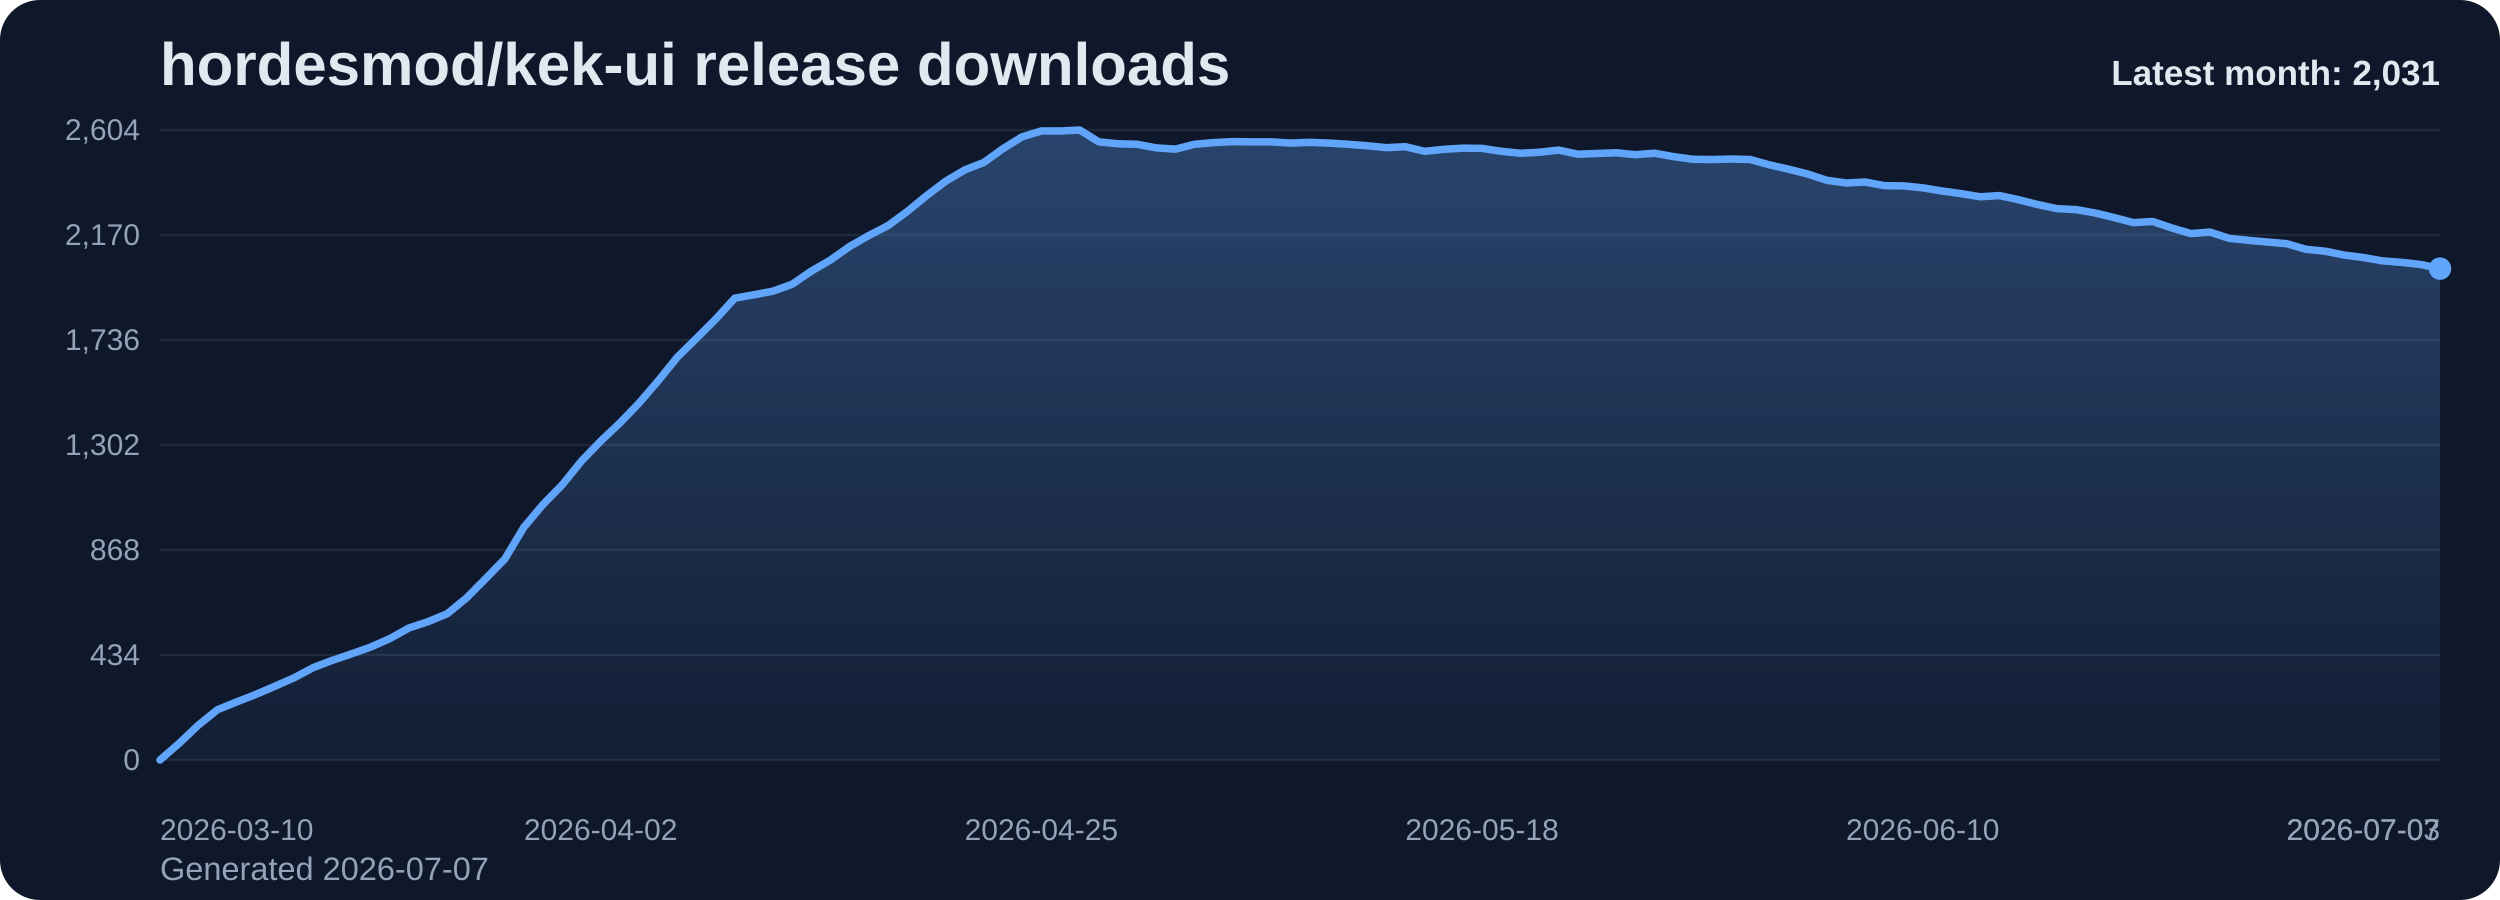
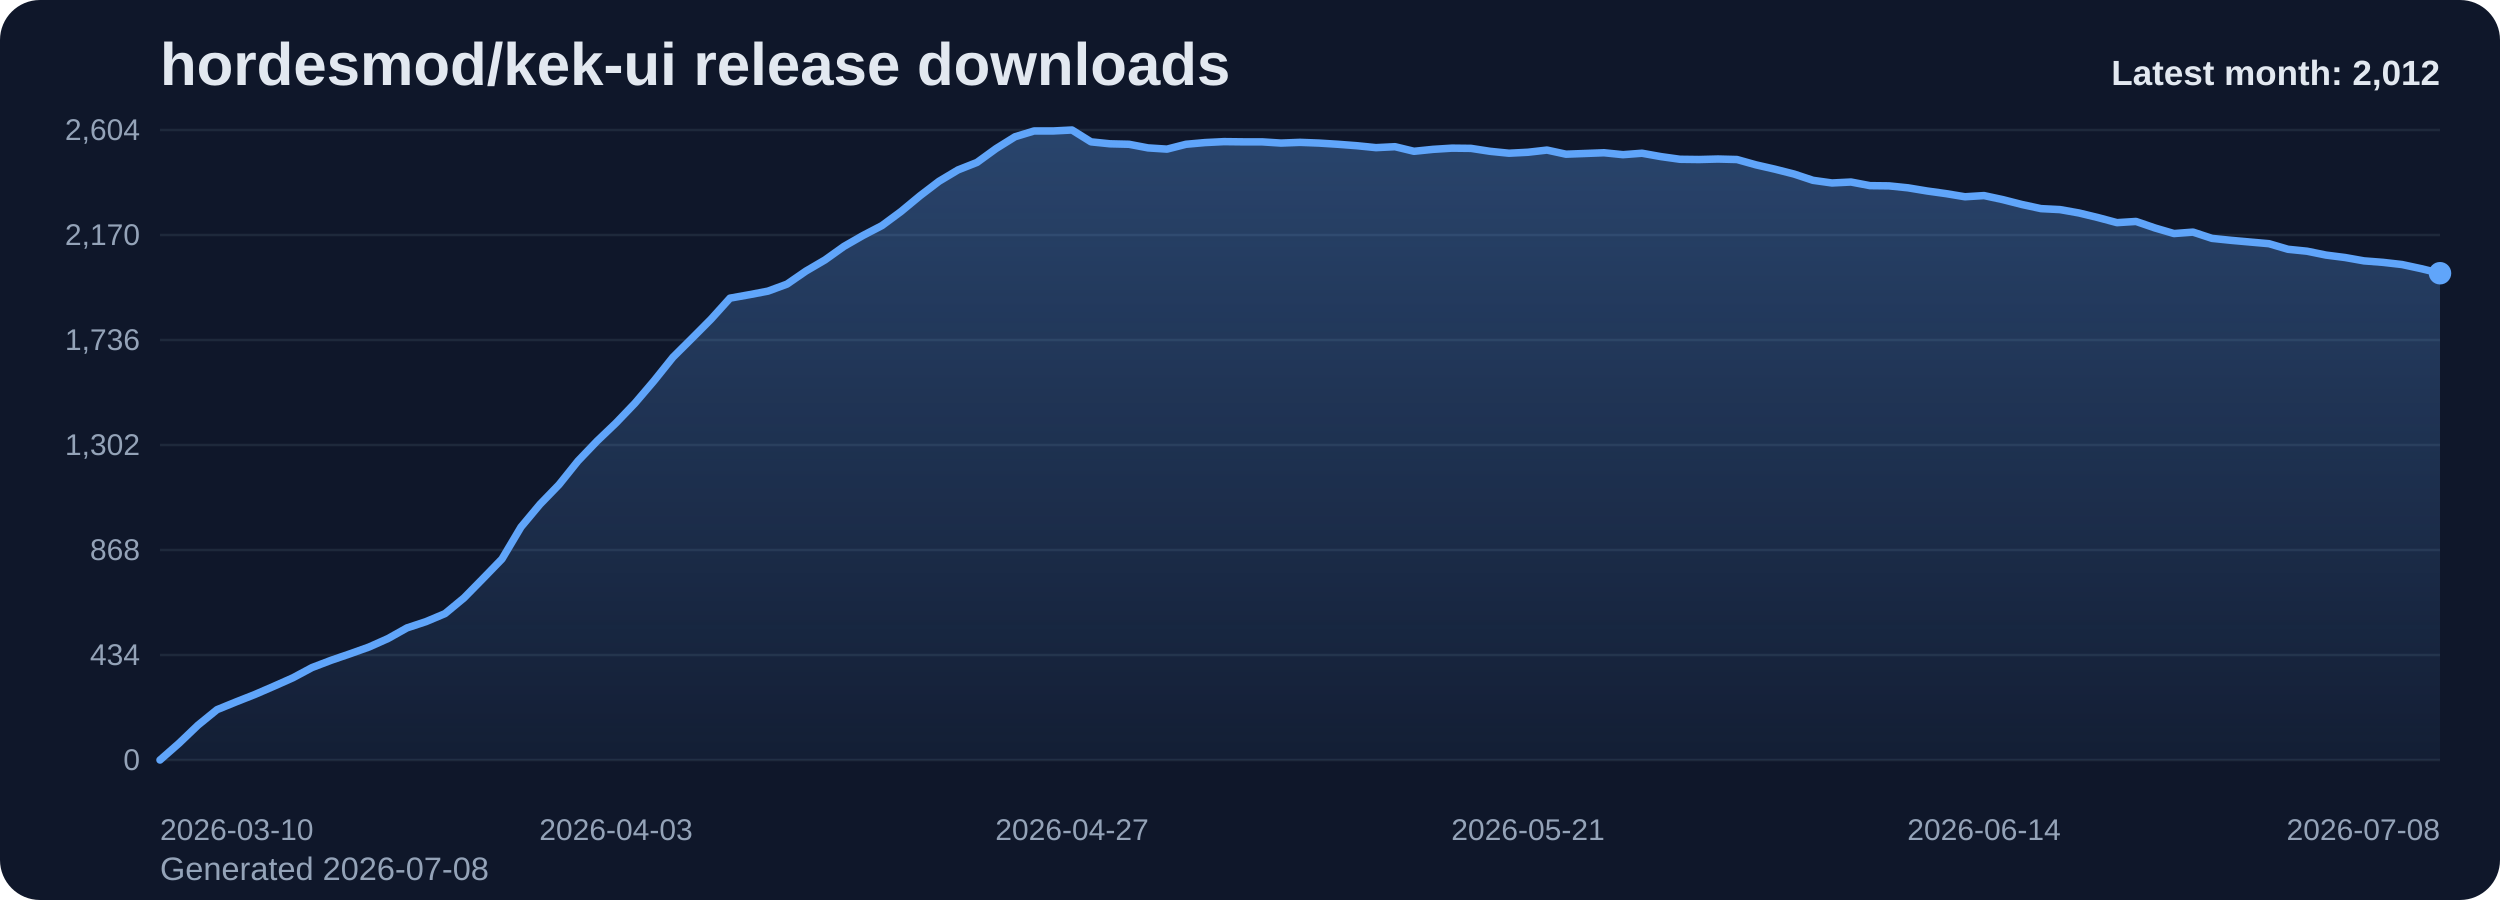
<svg xmlns="http://www.w3.org/2000/svg" viewBox="0 0 1000 360" role="img" aria-label="hordesmod/kek-ui release downloads chart">
  <defs>
    <linearGradient id="fill-monthly-slate" x1="0" y1="0" x2="0" y2="1">
      <stop offset="0%" stop-color="#60a5fa" stop-opacity="0.32" />
      <stop offset="100%" stop-color="#60a5fa" stop-opacity="0.05" />
    </linearGradient>
    <style>
      .bg { fill: #0f172a; }
      .title { font: 700 24px Arial, sans-serif; fill: #e2e8f0; }
      .sub { font: 400 13px Arial, sans-serif; fill: #94a3b8; }
      .grid { stroke: #1e293b; stroke-width: 1; }
      .axis { font: 400 12px Arial, sans-serif; fill: #94a3b8; }
      .line { fill: none; stroke: #60a5fa; stroke-width: 3; stroke-linecap: round; stroke-linejoin: round; }
      .dot { fill: #60a5fa; }
      .value { font: 600 11px Arial, sans-serif; fill: #cbd5e1; }
      .latest { font: 700 14px Arial, sans-serif; fill: #e2e8f0; }
    </style>
  </defs>
  <rect class="bg" x="0" y="0" width="1000" height="360" rx="16" />
  <text class="title" x="64" y="34">hordesmod/kek-ui release downloads</text>
-   <text class="sub" x="64" y="352">Generated 2026-07-07</text>
+   <text class="sub" x="64" y="352">Generated 2026-07-08</text>
  <line x1="64" y1="52.00" x2="976" y2="52.00" class="grid" />
  <text x="56" y="56.00" text-anchor="end" class="axis">2,604</text>
  <line x1="64" y1="94.00" x2="976" y2="94.00" class="grid" />
  <text x="56" y="98.00" text-anchor="end" class="axis">2,170</text>
  <line x1="64" y1="136.00" x2="976" y2="136.00" class="grid" />
  <text x="56" y="140.00" text-anchor="end" class="axis">1,736</text>
  <line x1="64" y1="178.00" x2="976" y2="178.00" class="grid" />
  <text x="56" y="182.00" text-anchor="end" class="axis">1,302</text>
  <line x1="64" y1="220.00" x2="976" y2="220.00" class="grid" />
  <text x="56" y="224.00" text-anchor="end" class="axis">868</text>
  <line x1="64" y1="262.00" x2="976" y2="262.00" class="grid" />
  <text x="56" y="266.00" text-anchor="end" class="axis">434</text>
  <line x1="64" y1="304.00" x2="976" y2="304.00" class="grid" />
  <text x="56" y="308.00" text-anchor="end" class="axis">0</text>
-   <path d="M 64.00 304 L 64.00 304.00 L 71.66 297.32 L 79.33 290.06 L 86.99 283.87 L 94.66 280.77 L 102.32 277.77 L 109.98 274.48 L 117.65 271.10 L 125.31 267.03 L 132.97 264.13 L 140.64 261.52 L 148.30 258.81 L 155.97 255.42 L 163.63 251.16 L 171.29 248.65 L 178.96 245.45 L 186.62 239.16 L 194.29 231.42 L 201.95 223.58 L 209.61 210.81 L 217.28 201.71 L 224.94 193.87 L 232.61 184.39 L 240.27 176.45 L 247.93 169.19 L 255.60 161.26 L 263.26 152.35 L 270.92 142.87 L 278.59 135.32 L 286.25 127.68 L 293.92 119.26 L 301.58 117.90 L 309.24 116.45 L 316.91 113.65 L 324.57 108.42 L 332.24 103.97 L 339.90 98.55 L 347.56 94.19 L 355.23 90.23 L 362.89 84.61 L 370.55 78.32 L 378.22 72.52 L 385.88 67.97 L 393.55 64.97 L 401.21 59.45 L 408.87 54.71 L 416.54 52.39 L 424.20 52.39 L 431.87 52.00 L 439.53 56.74 L 447.19 57.52 L 454.86 57.71 L 462.52 59.16 L 470.18 59.65 L 477.85 57.71 L 485.51 57.03 L 493.18 56.65 L 500.84 56.74 L 508.50 56.74 L 516.17 57.23 L 523.83 56.94 L 531.50 57.23 L 539.16 57.71 L 546.82 58.29 L 554.49 59.06 L 562.15 58.68 L 569.82 60.52 L 577.48 59.74 L 585.14 59.26 L 592.81 59.35 L 600.47 60.52 L 608.13 61.29 L 615.80 60.90 L 623.46 60.03 L 631.13 61.68 L 638.79 61.39 L 646.45 61.10 L 654.12 61.87 L 661.78 61.29 L 669.45 62.65 L 677.11 63.71 L 684.77 63.81 L 692.44 63.61 L 700.10 63.81 L 707.76 65.94 L 715.43 67.68 L 723.09 69.61 L 730.76 72.13 L 738.42 73.19 L 746.08 72.81 L 753.75 74.26 L 761.41 74.35 L 769.08 75.13 L 776.74 76.39 L 784.40 77.45 L 792.07 78.71 L 799.73 78.23 L 807.39 79.87 L 815.06 81.81 L 822.72 83.45 L 830.39 83.84 L 838.05 85.19 L 845.71 87.03 L 853.38 89.06 L 861.04 88.58 L 868.71 91.19 L 876.37 93.42 L 884.03 92.84 L 891.70 95.35 L 899.36 96.13 L 907.03 96.81 L 914.69 97.48 L 922.35 99.71 L 930.02 100.48 L 937.68 102.03 L 945.34 103.00 L 953.01 104.35 L 960.67 104.94 L 968.34 105.81 L 976.00 107.45 L 976.00 304 Z" fill="url(#fill-monthly-slate)" />
-   <polyline class="line" points="64.00,304.00 71.66,297.32 79.33,290.06 86.99,283.87 94.66,280.77 102.32,277.77 109.98,274.48 117.65,271.10 125.31,267.03 132.97,264.13 140.64,261.52 148.30,258.81 155.97,255.42 163.63,251.16 171.29,248.65 178.96,245.45 186.62,239.16 194.29,231.42 201.95,223.58 209.61,210.81 217.28,201.71 224.94,193.87 232.61,184.39 240.27,176.45 247.93,169.19 255.60,161.26 263.26,152.35 270.92,142.87 278.59,135.32 286.25,127.68 293.92,119.26 301.58,117.90 309.24,116.45 316.91,113.65 324.57,108.42 332.24,103.97 339.90,98.55 347.56,94.19 355.23,90.23 362.89,84.61 370.55,78.32 378.22,72.52 385.88,67.97 393.55,64.97 401.21,59.45 408.87,54.71 416.54,52.39 424.20,52.39 431.87,52.00 439.53,56.74 447.19,57.52 454.86,57.71 462.52,59.16 470.18,59.65 477.85,57.71 485.51,57.03 493.18,56.65 500.84,56.74 508.50,56.74 516.17,57.23 523.83,56.94 531.50,57.23 539.16,57.71 546.82,58.29 554.49,59.06 562.15,58.68 569.82,60.52 577.48,59.74 585.14,59.26 592.81,59.35 600.47,60.52 608.13,61.29 615.80,60.90 623.46,60.03 631.13,61.68 638.79,61.39 646.45,61.10 654.12,61.87 661.78,61.29 669.45,62.65 677.11,63.71 684.77,63.81 692.44,63.61 700.10,63.81 707.76,65.94 715.43,67.68 723.09,69.61 730.76,72.13 738.42,73.19 746.08,72.81 753.75,74.26 761.41,74.35 769.08,75.13 776.74,76.39 784.40,77.45 792.07,78.71 799.73,78.23 807.39,79.87 815.06,81.81 822.72,83.45 830.39,83.84 838.05,85.19 845.71,87.03 853.38,89.06 861.04,88.58 868.71,91.19 876.37,93.42 884.03,92.84 891.70,95.35 899.36,96.13 907.03,96.81 914.69,97.48 922.35,99.71 930.02,100.48 937.68,102.03 945.34,103.00 953.01,104.35 960.67,104.94 968.34,105.81 976.00,107.45" />
-   <circle class="dot" cx="976.00" cy="107.45" r="4.5" />
+   <path d="M 64.00 304 L 64.00 304.00 L 71.60 297.32 L 79.20 290.06 L 86.80 283.87 L 94.40 280.77 L 102.00 277.77 L 109.60 274.48 L 117.20 271.10 L 124.80 267.03 L 132.40 264.13 L 140.00 261.52 L 147.60 258.81 L 155.20 255.42 L 162.80 251.16 L 170.40 248.65 L 178.00 245.45 L 185.60 239.16 L 193.20 231.42 L 200.80 223.58 L 208.40 210.81 L 216.00 201.71 L 223.60 193.87 L 231.20 184.39 L 238.80 176.45 L 246.40 169.19 L 254.00 161.26 L 261.60 152.35 L 269.20 142.87 L 276.80 135.32 L 284.40 127.68 L 292.00 119.26 L 299.60 117.90 L 307.20 116.45 L 314.80 113.65 L 322.40 108.42 L 330.00 103.97 L 337.60 98.55 L 345.20 94.19 L 352.80 90.23 L 360.40 84.61 L 368.00 78.32 L 375.60 72.52 L 383.20 67.97 L 390.80 64.97 L 398.40 59.45 L 406.00 54.71 L 413.60 52.39 L 421.20 52.39 L 428.80 52.00 L 436.40 56.74 L 444.00 57.52 L 451.60 57.71 L 459.20 59.16 L 466.80 59.65 L 474.40 57.71 L 482.00 57.03 L 489.60 56.65 L 497.20 56.74 L 504.80 56.74 L 512.40 57.23 L 520.00 56.94 L 527.60 57.23 L 535.20 57.71 L 542.80 58.29 L 550.40 59.06 L 558.00 58.68 L 565.60 60.52 L 573.20 59.74 L 580.80 59.26 L 588.40 59.35 L 596.00 60.52 L 603.60 61.29 L 611.20 60.90 L 618.80 60.03 L 626.40 61.68 L 634.00 61.39 L 641.60 61.10 L 649.20 61.87 L 656.80 61.29 L 664.40 62.65 L 672.00 63.71 L 679.60 63.81 L 687.20 63.61 L 694.80 63.81 L 702.40 65.94 L 710.00 67.68 L 717.60 69.61 L 725.20 72.13 L 732.80 73.19 L 740.40 72.81 L 748.00 74.26 L 755.60 74.35 L 763.20 75.13 L 770.80 76.39 L 778.40 77.45 L 786.00 78.71 L 793.60 78.23 L 801.20 79.87 L 808.80 81.81 L 816.40 83.45 L 824.00 83.84 L 831.60 85.19 L 839.20 87.03 L 846.80 89.06 L 854.40 88.58 L 862.00 91.19 L 869.60 93.42 L 877.20 92.84 L 884.80 95.35 L 892.40 96.13 L 900.00 96.81 L 907.60 97.48 L 915.20 99.71 L 922.80 100.48 L 930.40 102.03 L 938.00 103.00 L 945.60 104.35 L 953.20 104.94 L 960.80 105.81 L 968.40 107.45 L 976.00 109.29 L 976.00 304 Z" fill="url(#fill-monthly-slate)" />
+   <polyline class="line" points="64.00,304.00 71.60,297.32 79.20,290.06 86.80,283.87 94.40,280.77 102.00,277.77 109.60,274.48 117.20,271.10 124.80,267.03 132.40,264.13 140.00,261.52 147.60,258.81 155.20,255.42 162.80,251.16 170.40,248.65 178.00,245.45 185.60,239.16 193.20,231.42 200.80,223.58 208.40,210.81 216.00,201.71 223.60,193.87 231.20,184.39 238.80,176.45 246.40,169.19 254.00,161.26 261.60,152.35 269.20,142.87 276.80,135.32 284.40,127.68 292.00,119.26 299.60,117.90 307.20,116.45 314.80,113.65 322.40,108.42 330.00,103.97 337.60,98.55 345.20,94.19 352.80,90.23 360.40,84.61 368.00,78.32 375.60,72.52 383.20,67.97 390.80,64.97 398.40,59.45 406.00,54.71 413.60,52.39 421.20,52.39 428.80,52.00 436.40,56.74 444.00,57.52 451.60,57.71 459.20,59.16 466.80,59.65 474.40,57.71 482.00,57.03 489.60,56.65 497.20,56.74 504.80,56.74 512.40,57.23 520.00,56.94 527.60,57.23 535.20,57.71 542.80,58.29 550.40,59.06 558.00,58.68 565.60,60.52 573.20,59.74 580.80,59.26 588.40,59.35 596.00,60.52 603.60,61.29 611.20,60.90 618.80,60.03 626.40,61.68 634.00,61.39 641.60,61.10 649.20,61.87 656.80,61.29 664.40,62.65 672.00,63.71 679.60,63.81 687.20,63.61 694.80,63.81 702.40,65.94 710.00,67.68 717.60,69.61 725.20,72.13 732.80,73.19 740.40,72.81 748.00,74.26 755.60,74.35 763.20,75.13 770.80,76.39 778.40,77.45 786.00,78.71 793.60,78.23 801.20,79.87 808.80,81.81 816.40,83.45 824.00,83.84 831.60,85.19 839.20,87.03 846.80,89.06 854.40,88.58 862.00,91.19 869.60,93.42 877.20,92.84 884.80,95.35 892.40,96.13 900.00,96.81 907.60,97.48 915.20,99.71 922.80,100.48 930.40,102.03 938.00,103.00 945.60,104.35 953.20,104.94 960.80,105.81 968.40,107.45 976.00,109.29" />
+   <circle class="dot" cx="976.00" cy="109.29" r="4.5" />
  <text class="axis" x="64.00" y="336" text-anchor="start">2026-03-10</text>
-   <text class="axis" x="240.27" y="336" text-anchor="middle">2026-04-02</text>
-   <text class="axis" x="416.54" y="336" text-anchor="middle">2026-04-25</text>
-   <text class="axis" x="592.81" y="336" text-anchor="middle">2026-05-18</text>
-   <text class="axis" x="769.08" y="336" text-anchor="middle">2026-06-10</text>
-   <text class="axis" x="945.34" y="336" text-anchor="middle">2026-07-03</text>
-   <text class="axis" x="976.00" y="336" text-anchor="end">2026-07-07</text>
-   <text class="latest" x="976" y="34" text-anchor="end">Latest month: 2,031</text>
+   <text class="axis" x="246.40" y="336" text-anchor="middle">2026-04-03</text>
+   <text class="axis" x="428.80" y="336" text-anchor="middle">2026-04-27</text>
+   <text class="axis" x="611.20" y="336" text-anchor="middle">2026-05-21</text>
+   <text class="axis" x="793.60" y="336" text-anchor="middle">2026-06-14</text>
+   <text class="axis" x="976.00" y="336" text-anchor="end">2026-07-08</text>
+   <text class="latest" x="976" y="34" text-anchor="end">Latest month: 2,012</text>
</svg>
